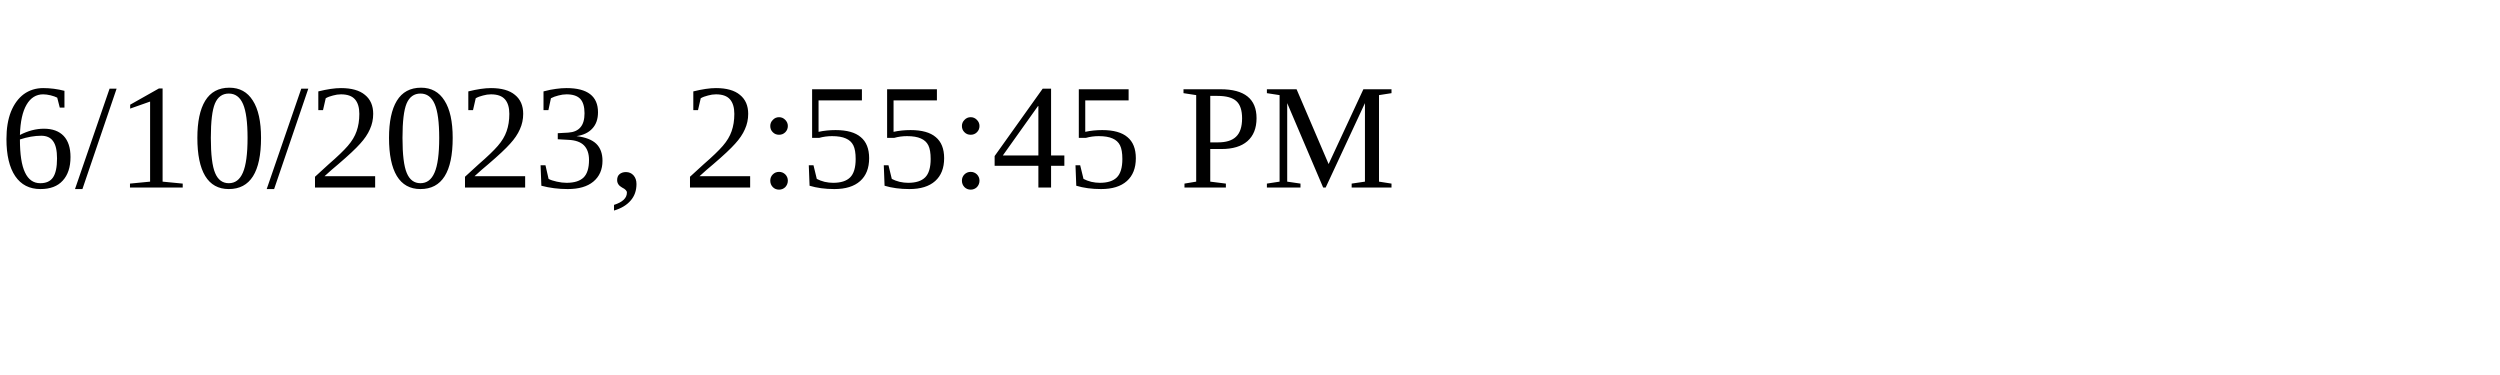
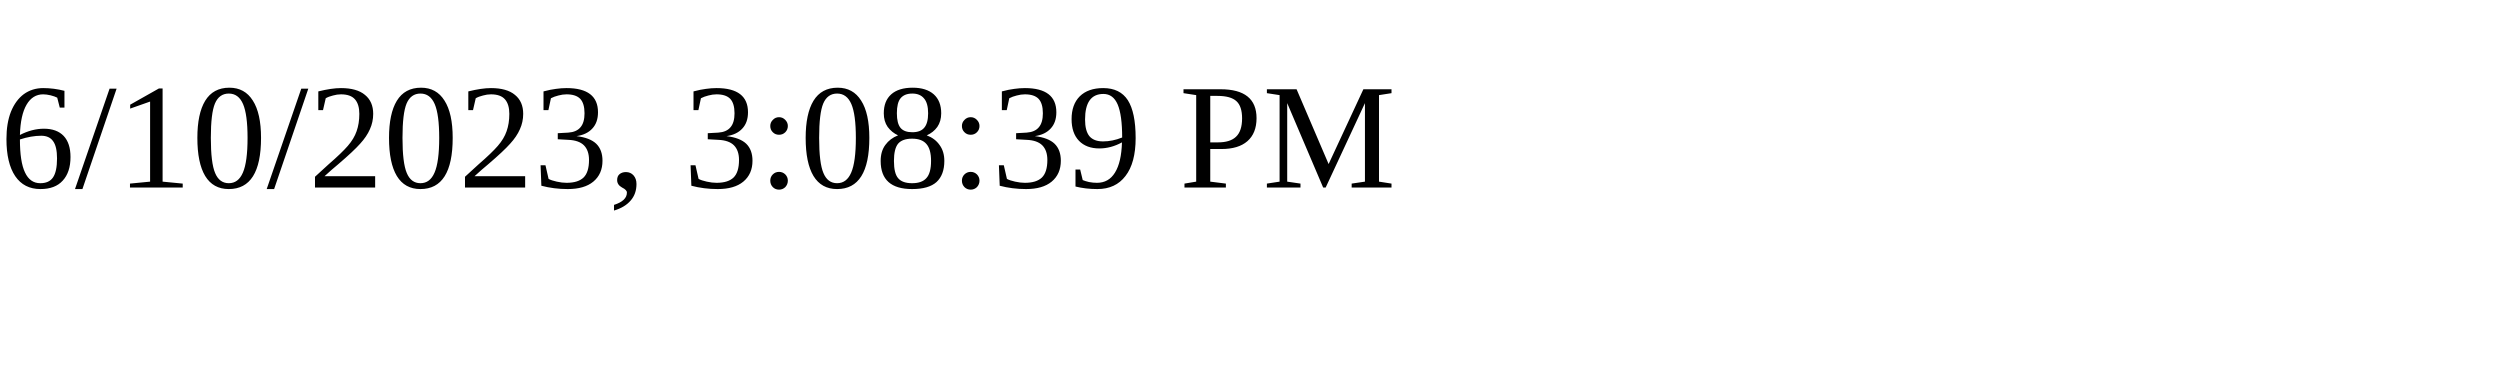
<svg xmlns="http://www.w3.org/2000/svg" height="30" width="200">
-   <text x="0" y="15">6/10/2023, 2:55:45 PM</text>
+   <text x="0" y="15">6/10/2023, 3:08:39 PM</text>
</svg>
